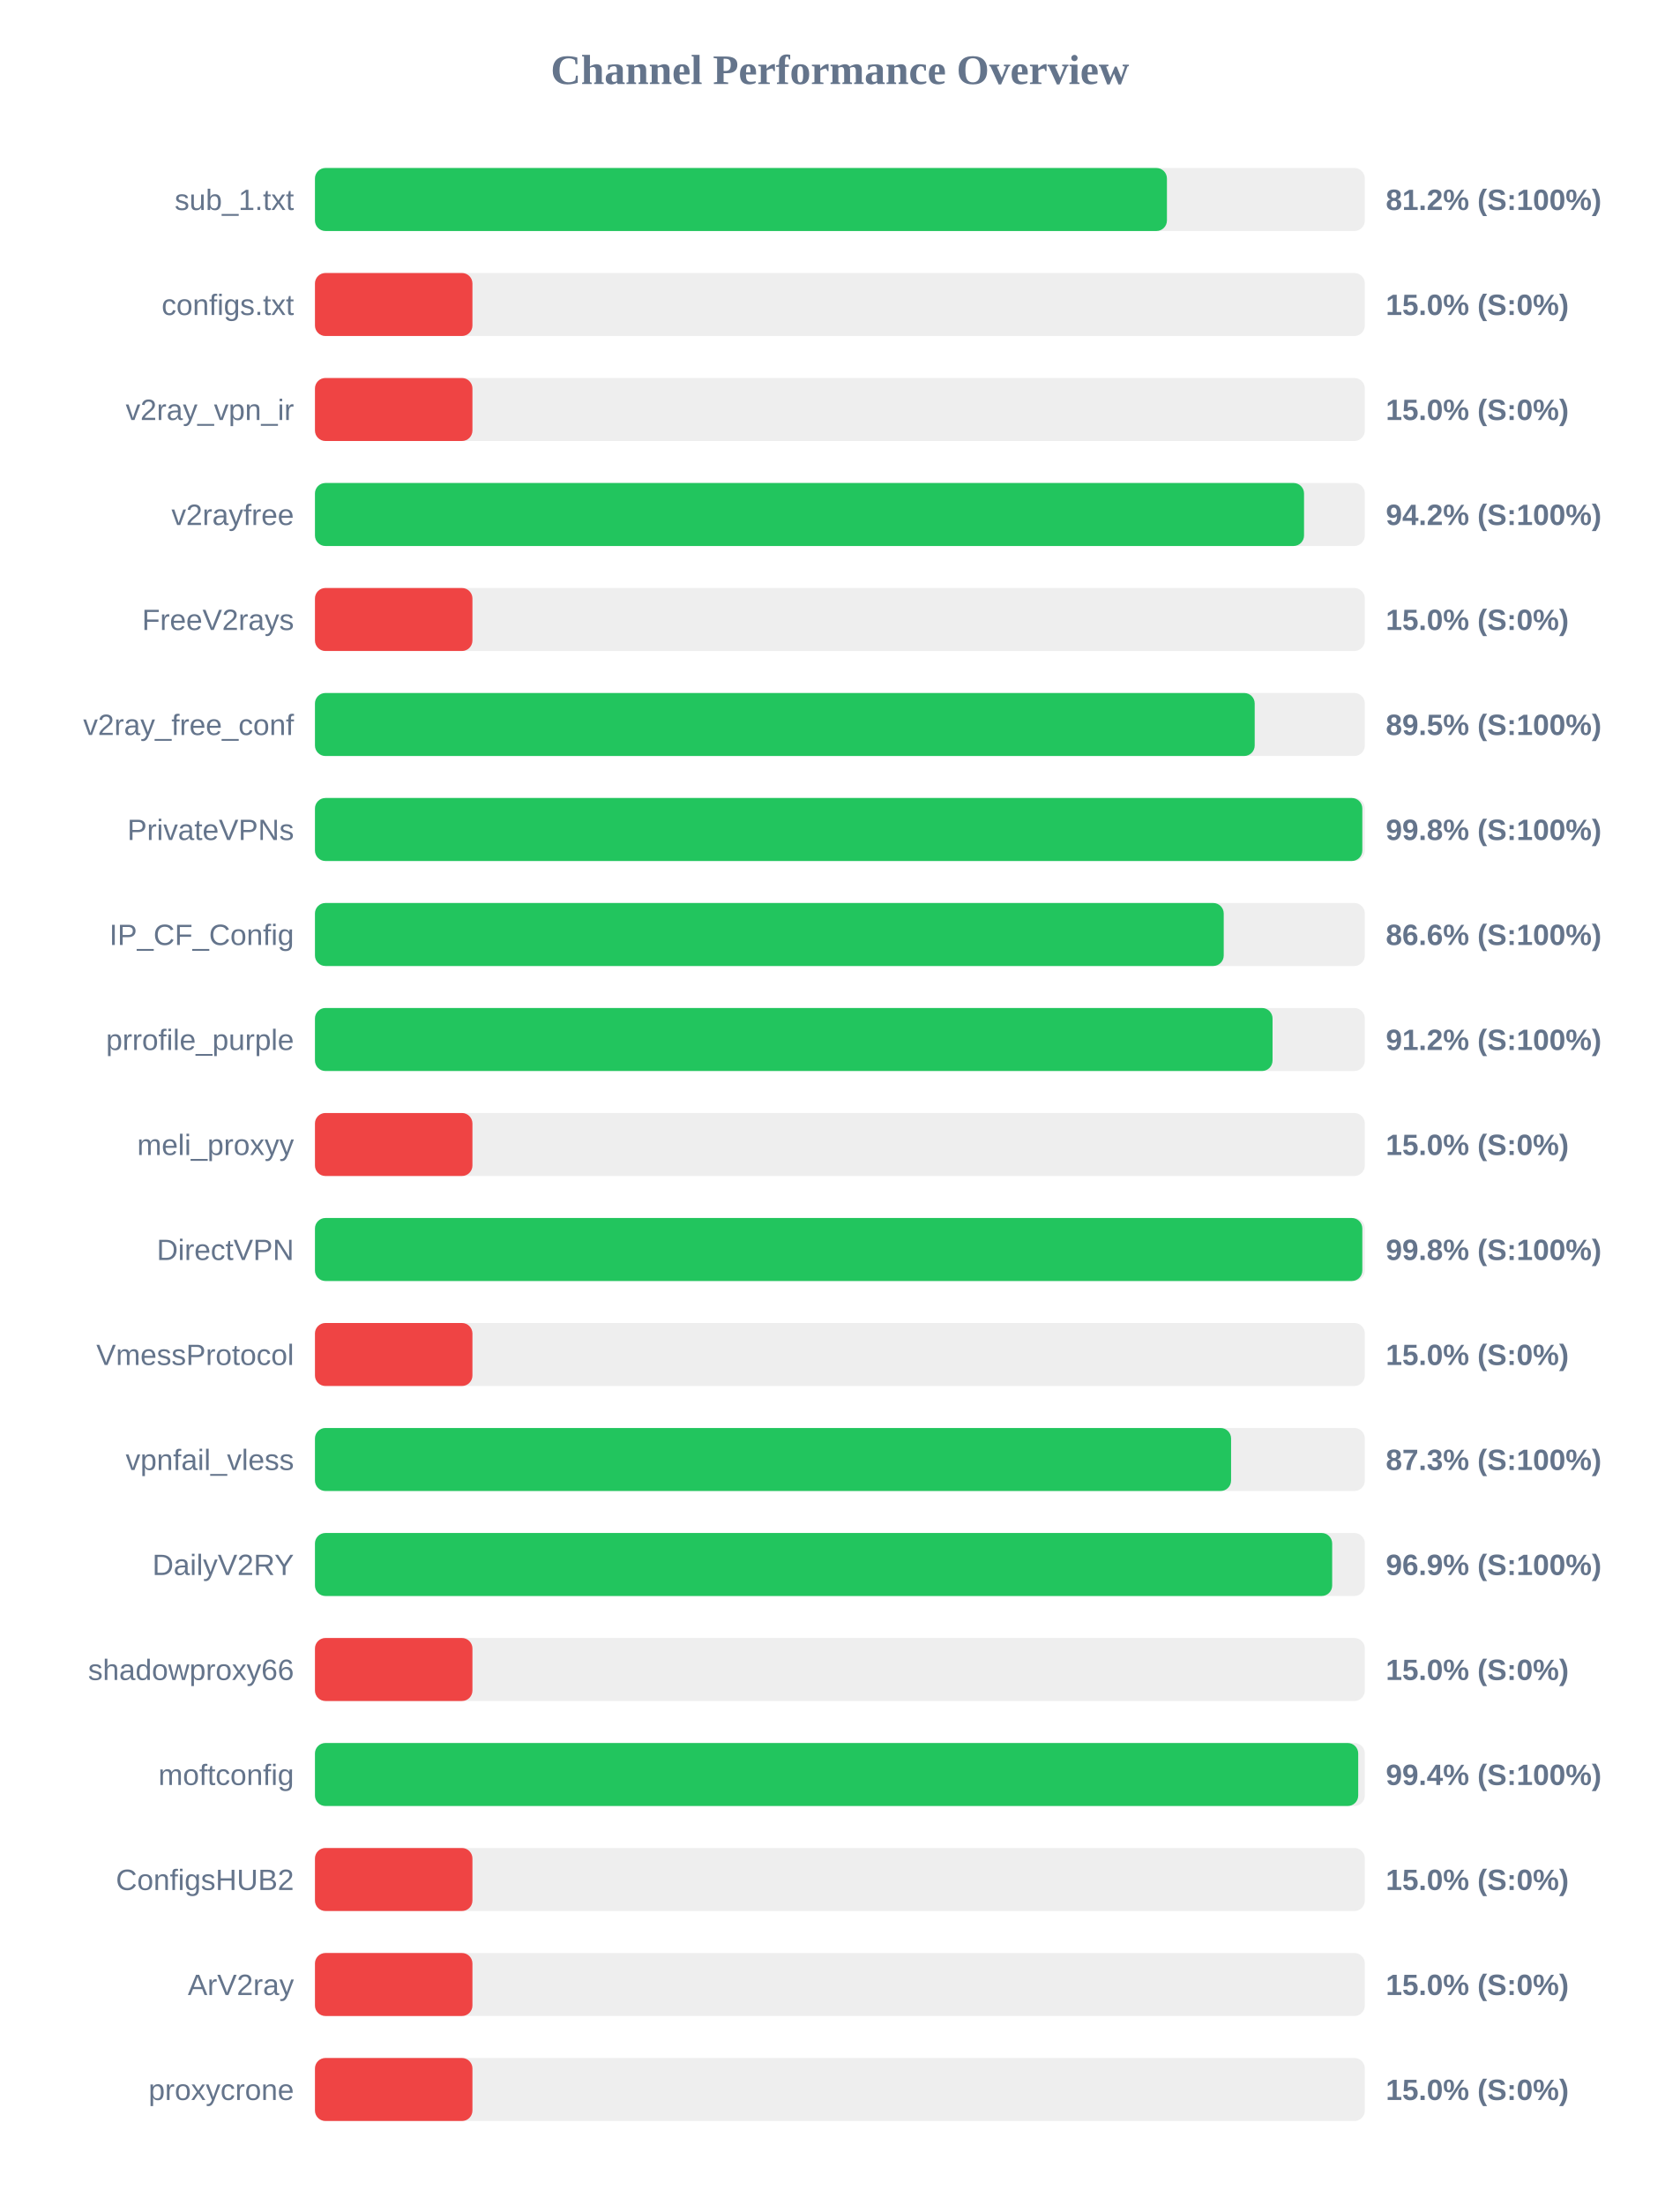
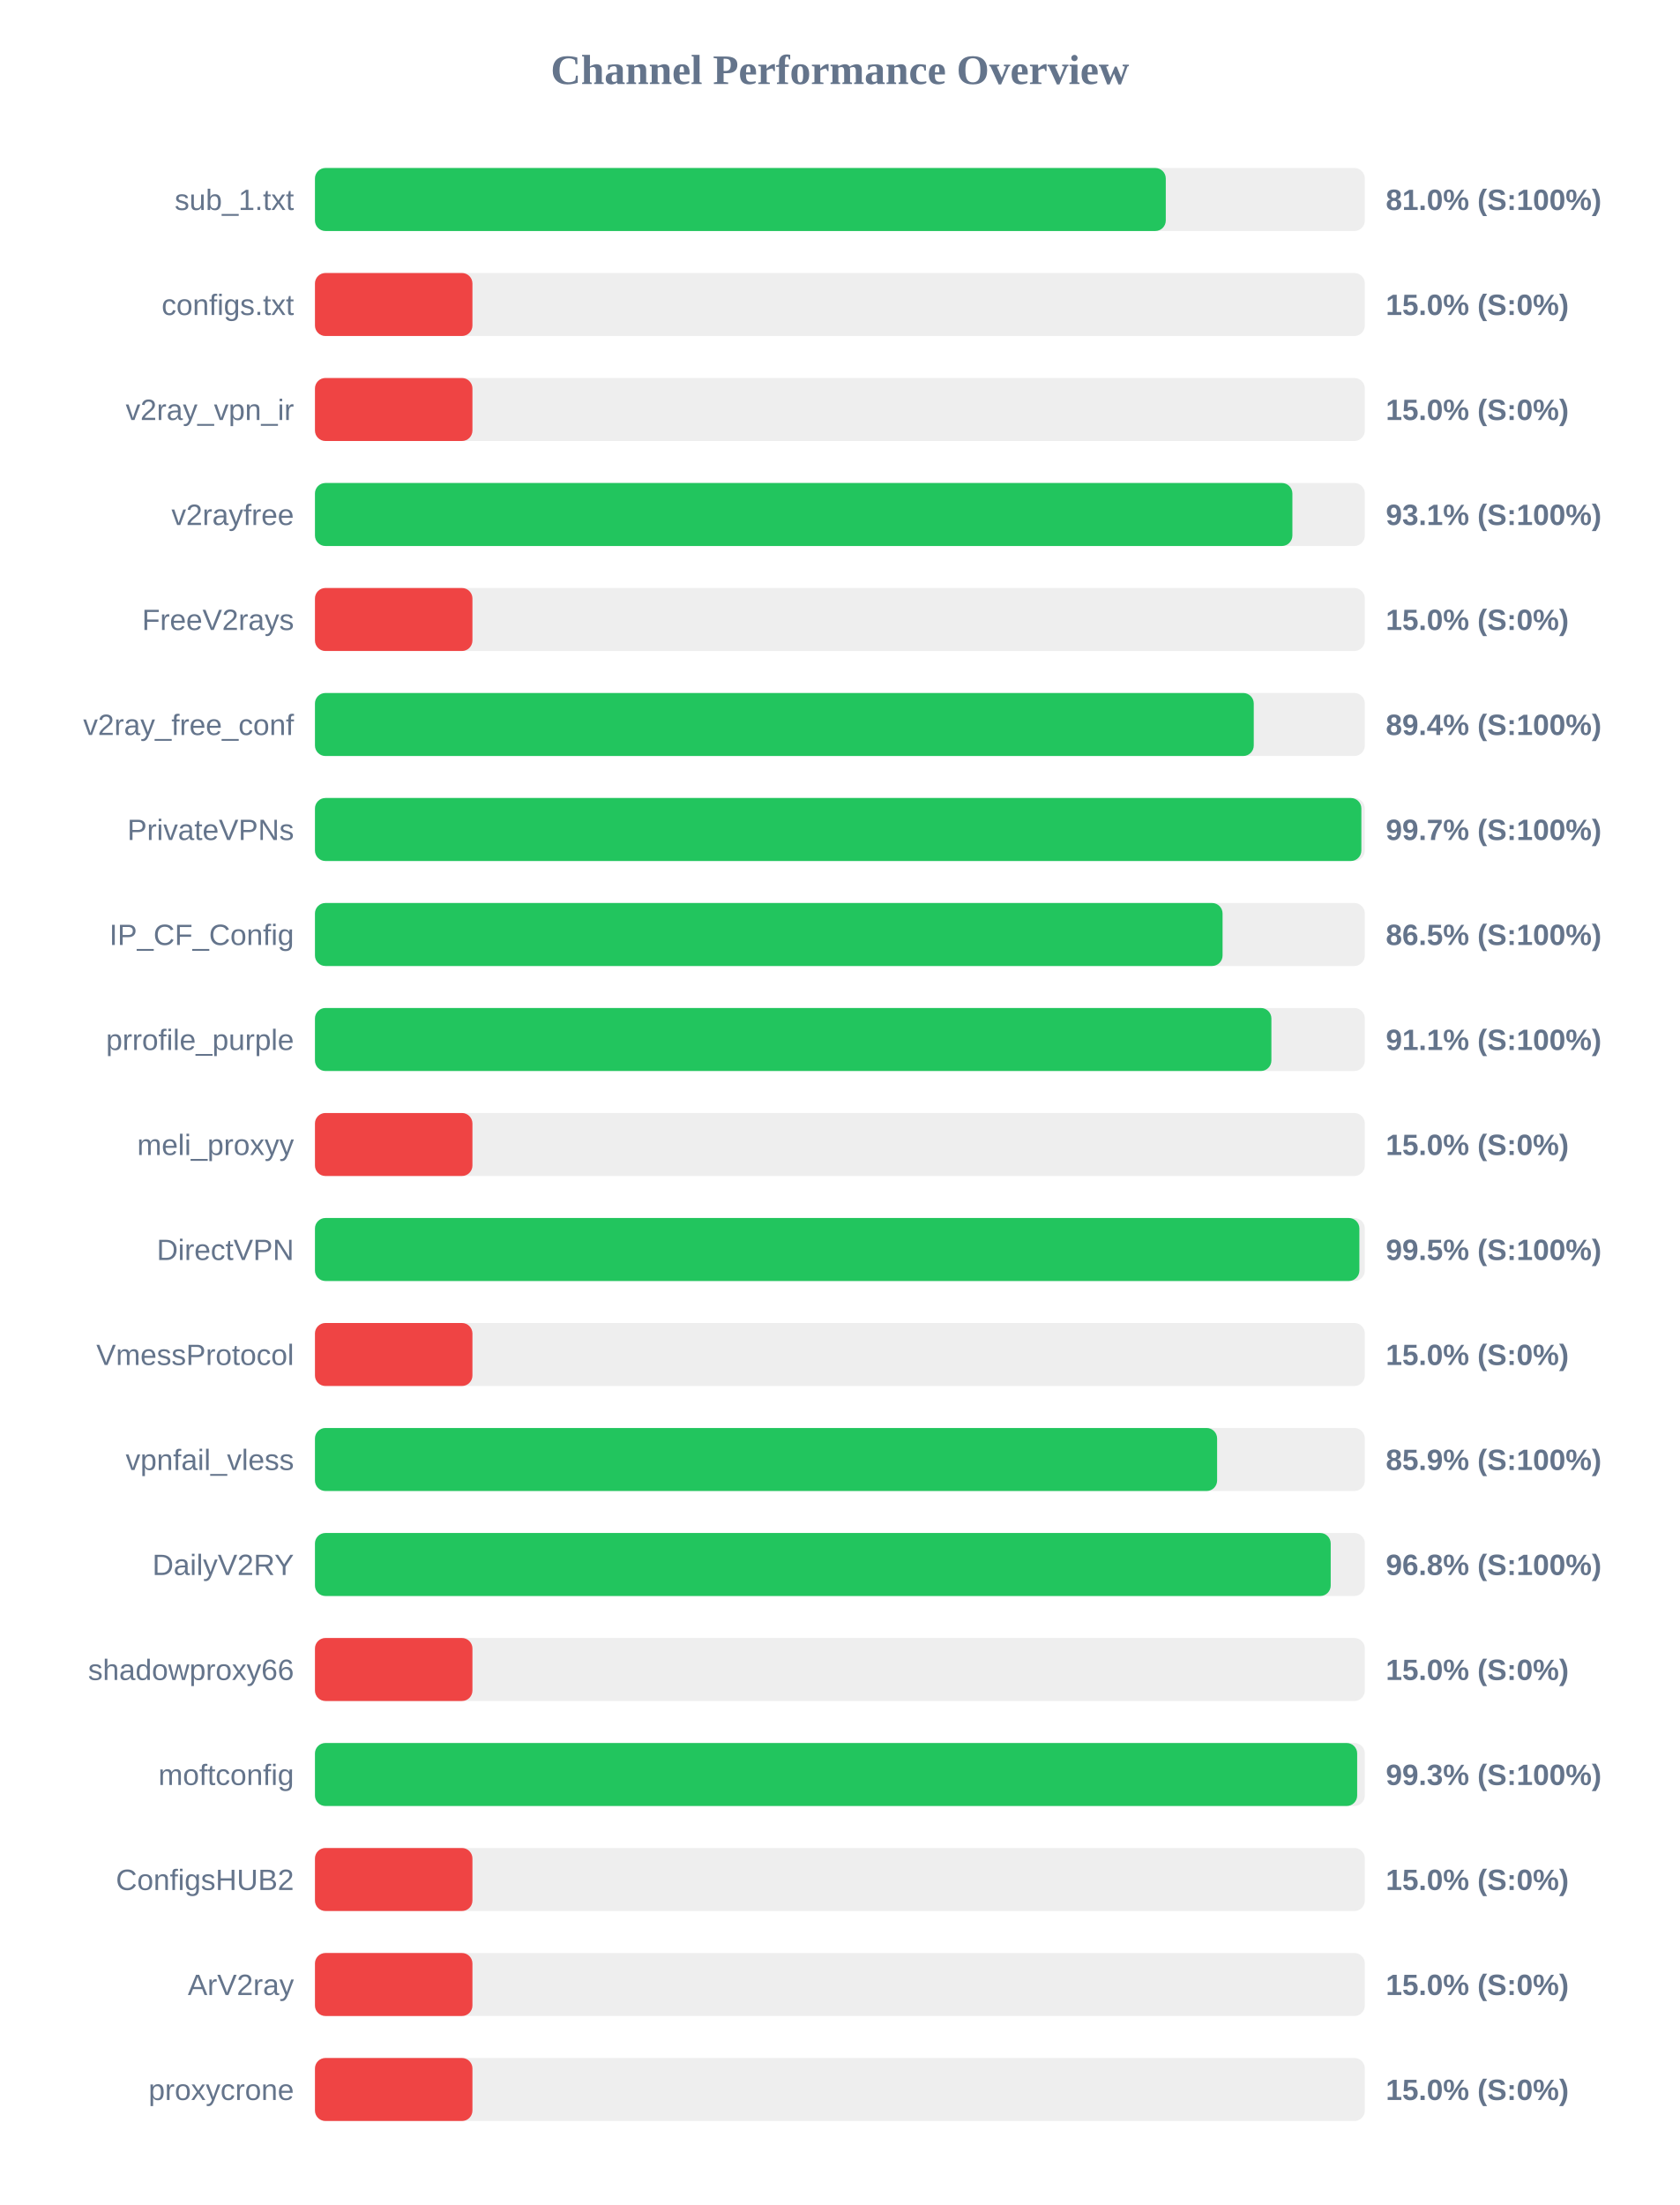
<svg xmlns="http://www.w3.org/2000/svg" width="800" height="1050" version="1.1">
  <style>
        .row { font: 14px Arial; fill: #64748b; }
        .score { font: bold 14px Arial; fill: #64748b; }
    </style>
  <text x="400" y="40" text-anchor="middle" font-size="20px" font-weight="bold" fill="#64748b">Channel Performance Overview</text>
  <rect x="150" y="80" width="500" height="30" fill="#eee" rx="5" />
-   <rect x="150" y="80" width="405.75" height="30" fill="#22c55e" rx="5" />
+   <rect x="150" y="80" width="405.2" height="30" fill="#22c55e" rx="5" />
  <text x="140" y="100" text-anchor="end" class="row">sub_1.txt</text>
-   <text x="660" y="100" text-anchor="start" class="score">81.2% (S:100%)</text>
+   <text x="660" y="100" text-anchor="start" class="score">81.0% (S:100%)</text>
  <rect x="150" y="130" width="500" height="30" fill="#eee" rx="5" />
  <rect x="150" y="130" width="75.0" height="30" fill="#ef4444" rx="5" />
  <text x="140" y="150" text-anchor="end" class="row">configs.txt</text>
  <text x="660" y="150" text-anchor="start" class="score">15.0% (S:0%)</text>
  <rect x="150" y="180" width="500" height="30" fill="#eee" rx="5" />
  <rect x="150" y="180" width="75.0" height="30" fill="#ef4444" rx="5" />
  <text x="140" y="200" text-anchor="end" class="row">v2ray_vpn_ir</text>
  <text x="660" y="200" text-anchor="start" class="score">15.0% (S:0%)</text>
  <rect x="150" y="230" width="500" height="30" fill="#eee" rx="5" />
-   <rect x="150" y="230" width="471.05" height="30" fill="#22c55e" rx="5" />
+   <rect x="150" y="230" width="465.5" height="30" fill="#22c55e" rx="5" />
  <text x="140" y="250" text-anchor="end" class="row">v2rayfree</text>
-   <text x="660" y="250" text-anchor="start" class="score">94.2% (S:100%)</text>
+   <text x="660" y="250" text-anchor="start" class="score">93.1% (S:100%)</text>
  <rect x="150" y="280" width="500" height="30" fill="#eee" rx="5" />
  <rect x="150" y="280" width="75.0" height="30" fill="#ef4444" rx="5" />
  <text x="140" y="300" text-anchor="end" class="row">FreeV2rays</text>
  <text x="660" y="300" text-anchor="start" class="score">15.0% (S:0%)</text>
  <rect x="150" y="330" width="500" height="30" fill="#eee" rx="5" />
-   <rect x="150" y="330" width="447.55" height="30" fill="#22c55e" rx="5" />
+   <rect x="150" y="330" width="447.1" height="30" fill="#22c55e" rx="5" />
  <text x="140" y="350" text-anchor="end" class="row">v2ray_free_conf</text>
-   <text x="660" y="350" text-anchor="start" class="score">89.5% (S:100%)</text>
+   <text x="660" y="350" text-anchor="start" class="score">89.4% (S:100%)</text>
  <rect x="150" y="380" width="500" height="30" fill="#eee" rx="5" />
-   <rect x="150" y="380" width="498.8" height="30" fill="#22c55e" rx="5" />
+   <rect x="150" y="380" width="498.35" height="30" fill="#22c55e" rx="5" />
  <text x="140" y="400" text-anchor="end" class="row">PrivateVPNs</text>
-   <text x="660" y="400" text-anchor="start" class="score">99.8% (S:100%)</text>
+   <text x="660" y="400" text-anchor="start" class="score">99.7% (S:100%)</text>
  <rect x="150" y="430" width="500" height="30" fill="#eee" rx="5" />
-   <rect x="150" y="430" width="432.8" height="30" fill="#22c55e" rx="5" />
+   <rect x="150" y="430" width="432.25" height="30" fill="#22c55e" rx="5" />
  <text x="140" y="450" text-anchor="end" class="row">IP_CF_Config</text>
-   <text x="660" y="450" text-anchor="start" class="score">86.6% (S:100%)</text>
+   <text x="660" y="450" text-anchor="start" class="score">86.5% (S:100%)</text>
  <rect x="150" y="480" width="500" height="30" fill="#eee" rx="5" />
-   <rect x="150" y="480" width="456.05" height="30" fill="#22c55e" rx="5" />
+   <rect x="150" y="480" width="455.5" height="30" fill="#22c55e" rx="5" />
  <text x="140" y="500" text-anchor="end" class="row">prrofile_purple</text>
-   <text x="660" y="500" text-anchor="start" class="score">91.2% (S:100%)</text>
+   <text x="660" y="500" text-anchor="start" class="score">91.1% (S:100%)</text>
  <rect x="150" y="530" width="500" height="30" fill="#eee" rx="5" />
  <rect x="150" y="530" width="75.0" height="30" fill="#ef4444" rx="5" />
  <text x="140" y="550" text-anchor="end" class="row">meli_proxyy</text>
  <text x="660" y="550" text-anchor="start" class="score">15.0% (S:0%)</text>
  <rect x="150" y="580" width="500" height="30" fill="#eee" rx="5" />
-   <rect x="150" y="580" width="498.8" height="30" fill="#22c55e" rx="5" />
+   <rect x="150" y="580" width="497.4" height="30" fill="#22c55e" rx="5" />
  <text x="140" y="600" text-anchor="end" class="row">DirectVPN</text>
-   <text x="660" y="600" text-anchor="start" class="score">99.8% (S:100%)</text>
+   <text x="660" y="600" text-anchor="start" class="score">99.5% (S:100%)</text>
  <rect x="150" y="630" width="500" height="30" fill="#eee" rx="5" />
  <rect x="150" y="630" width="75.0" height="30" fill="#ef4444" rx="5" />
  <text x="140" y="650" text-anchor="end" class="row">VmessProtocol</text>
  <text x="660" y="650" text-anchor="start" class="score">15.0% (S:0%)</text>
  <rect x="150" y="680" width="500" height="30" fill="#eee" rx="5" />
-   <rect x="150" y="680" width="436.3" height="30" fill="#22c55e" rx="5" />
+   <rect x="150" y="680" width="429.65" height="30" fill="#22c55e" rx="5" />
  <text x="140" y="700" text-anchor="end" class="row">vpnfail_vless</text>
-   <text x="660" y="700" text-anchor="start" class="score">87.3% (S:100%)</text>
+   <text x="660" y="700" text-anchor="start" class="score">85.9% (S:100%)</text>
  <rect x="150" y="730" width="500" height="30" fill="#eee" rx="5" />
-   <rect x="150" y="730" width="484.45" height="30" fill="#22c55e" rx="5" />
+   <rect x="150" y="730" width="483.75" height="30" fill="#22c55e" rx="5" />
  <text x="140" y="750" text-anchor="end" class="row">DailyV2RY</text>
-   <text x="660" y="750" text-anchor="start" class="score">96.9% (S:100%)</text>
+   <text x="660" y="750" text-anchor="start" class="score">96.8% (S:100%)</text>
  <rect x="150" y="780" width="500" height="30" fill="#eee" rx="5" />
  <rect x="150" y="780" width="75.0" height="30" fill="#ef4444" rx="5" />
  <text x="140" y="800" text-anchor="end" class="row">shadowproxy66</text>
  <text x="660" y="800" text-anchor="start" class="score">15.0% (S:0%)</text>
  <rect x="150" y="830" width="500" height="30" fill="#eee" rx="5" />
-   <rect x="150" y="830" width="496.85" height="30" fill="#22c55e" rx="5" />
+   <rect x="150" y="830" width="496.35" height="30" fill="#22c55e" rx="5" />
  <text x="140" y="850" text-anchor="end" class="row">moftconfig</text>
-   <text x="660" y="850" text-anchor="start" class="score">99.4% (S:100%)</text>
+   <text x="660" y="850" text-anchor="start" class="score">99.3% (S:100%)</text>
  <rect x="150" y="880" width="500" height="30" fill="#eee" rx="5" />
  <rect x="150" y="880" width="75.0" height="30" fill="#ef4444" rx="5" />
  <text x="140" y="900" text-anchor="end" class="row">ConfigsHUB2</text>
  <text x="660" y="900" text-anchor="start" class="score">15.0% (S:0%)</text>
  <rect x="150" y="930" width="500" height="30" fill="#eee" rx="5" />
  <rect x="150" y="930" width="75.0" height="30" fill="#ef4444" rx="5" />
  <text x="140" y="950" text-anchor="end" class="row">ArV2ray</text>
  <text x="660" y="950" text-anchor="start" class="score">15.0% (S:0%)</text>
  <rect x="150" y="980" width="500" height="30" fill="#eee" rx="5" />
  <rect x="150" y="980" width="75.0" height="30" fill="#ef4444" rx="5" />
  <text x="140" y="1000" text-anchor="end" class="row">proxycrone</text>
  <text x="660" y="1000" text-anchor="start" class="score">15.0% (S:0%)</text>
</svg>
